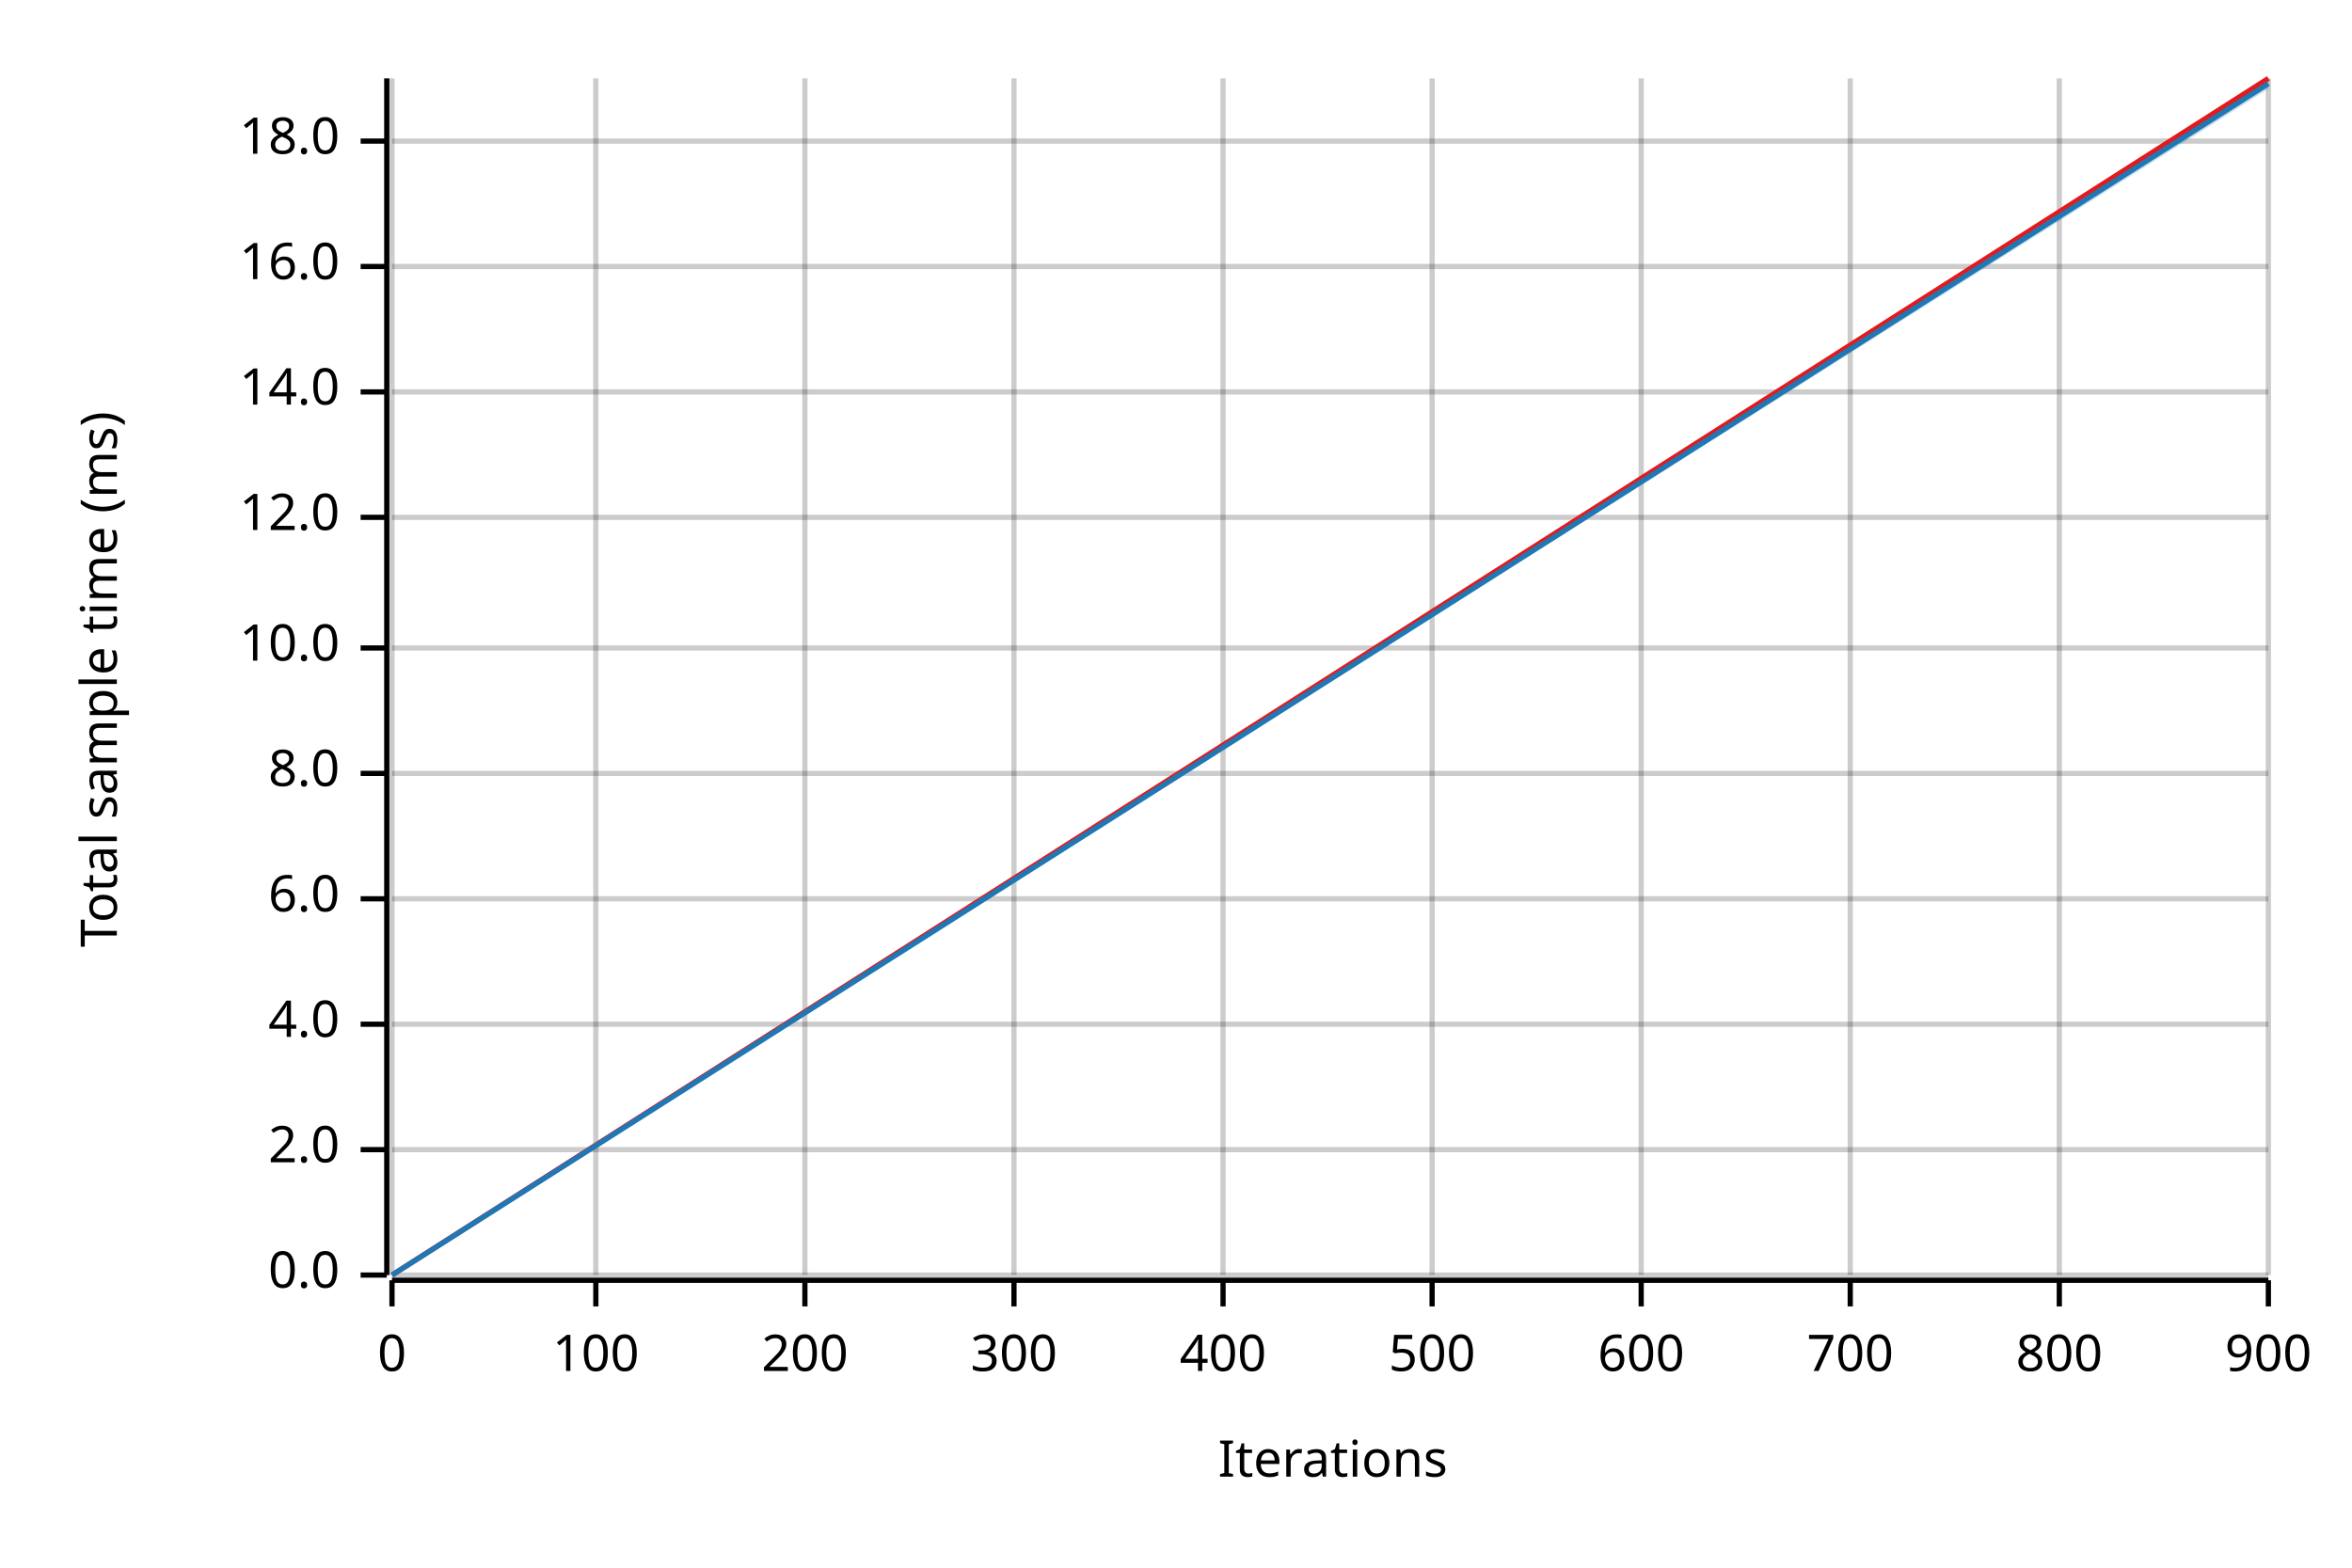
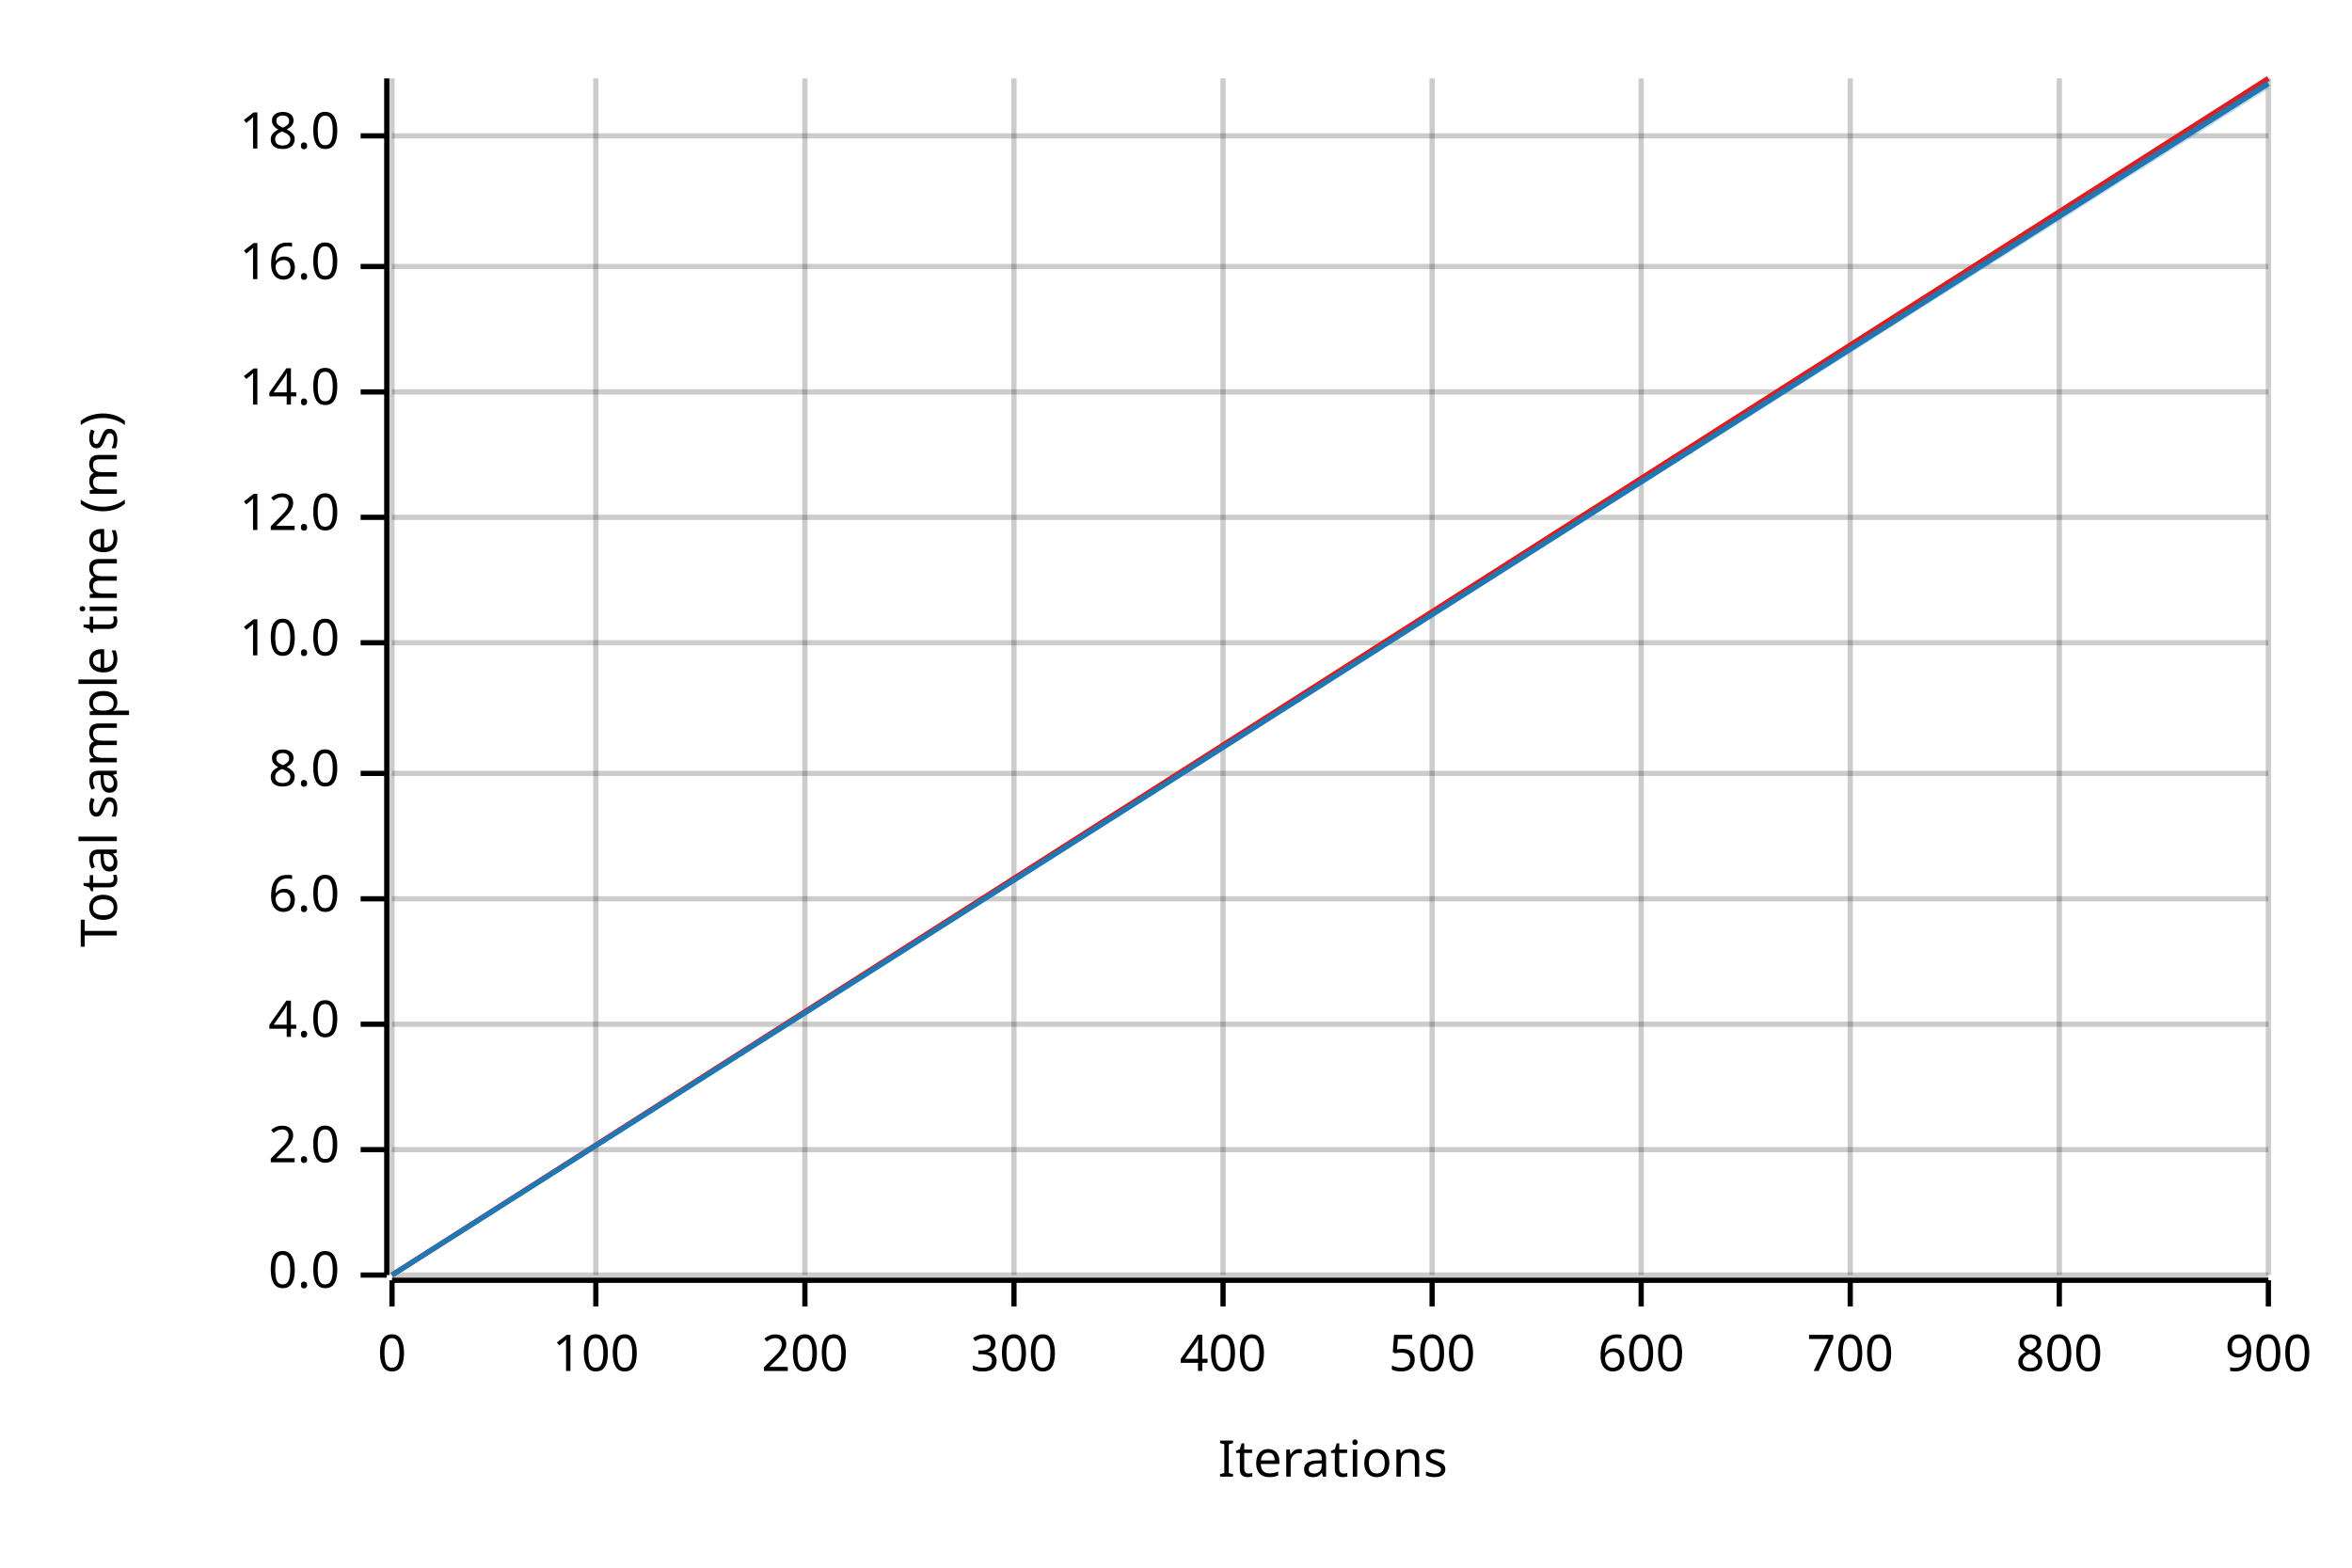
<svg xmlns="http://www.w3.org/2000/svg" width="450" height="300" viewBox="0 0 450 300">
  <text x="15" y="130" dy="0.76em" text-anchor="middle" font-family="sans-serif" font-size="9.677" opacity="1" fill="#000000" transform="rotate(270, 15, 130)">
Total sample time (ms)
</text>
  <text x="255" y="285" dy="-0.5ex" text-anchor="middle" font-family="sans-serif" font-size="9.677" opacity="1" fill="#000000">
Iterations
</text>
  <line opacity="0.2" stroke="#000000" stroke-width="1" x1="75" y1="244" x2="75" y2="15" />
  <line opacity="0.2" stroke="#000000" stroke-width="1" x1="114" y1="244" x2="114" y2="15" />
  <line opacity="0.2" stroke="#000000" stroke-width="1" x1="154" y1="244" x2="154" y2="15" />
  <line opacity="0.2" stroke="#000000" stroke-width="1" x1="194" y1="244" x2="194" y2="15" />
  <line opacity="0.2" stroke="#000000" stroke-width="1" x1="234" y1="244" x2="234" y2="15" />
  <line opacity="0.2" stroke="#000000" stroke-width="1" x1="274" y1="244" x2="274" y2="15" />
  <line opacity="0.2" stroke="#000000" stroke-width="1" x1="314" y1="244" x2="314" y2="15" />
  <line opacity="0.2" stroke="#000000" stroke-width="1" x1="354" y1="244" x2="354" y2="15" />
  <line opacity="0.2" stroke="#000000" stroke-width="1" x1="394" y1="244" x2="394" y2="15" />
  <line opacity="0.2" stroke="#000000" stroke-width="1" x1="434" y1="244" x2="434" y2="15" />
  <line opacity="0.2" stroke="#000000" stroke-width="1" x1="75" y1="244" x2="434" y2="244" />
  <line opacity="0.2" stroke="#000000" stroke-width="1" x1="75" y1="220" x2="434" y2="220" />
  <line opacity="0.2" stroke="#000000" stroke-width="1" x1="75" y1="196" x2="434" y2="196" />
  <line opacity="0.2" stroke="#000000" stroke-width="1" x1="75" y1="172" x2="434" y2="172" />
  <line opacity="0.2" stroke="#000000" stroke-width="1" x1="75" y1="148" x2="434" y2="148" />
-   <line opacity="0.2" stroke="#000000" stroke-width="1" x1="75" y1="124" x2="434" y2="124" />
+   <line opacity="0.2" stroke="#000000" stroke-width="1" x1="75" y1="123" x2="434" y2="123" />
  <line opacity="0.2" stroke="#000000" stroke-width="1" x1="75" y1="99" x2="434" y2="99" />
  <line opacity="0.2" stroke="#000000" stroke-width="1" x1="75" y1="75" x2="434" y2="75" />
  <line opacity="0.2" stroke="#000000" stroke-width="1" x1="75" y1="51" x2="434" y2="51" />
-   <line opacity="0.2" stroke="#000000" stroke-width="1" x1="75" y1="27" x2="434" y2="27" />
+   <line opacity="0.2" stroke="#000000" stroke-width="1" x1="75" y1="26" x2="434" y2="26" />
  <polyline fill="none" opacity="1" stroke="#000000" stroke-width="1" points="74,15 74,244 " />
  <text x="65" y="244" dy="0.5ex" text-anchor="end" font-family="sans-serif" font-size="9.677" opacity="1" fill="#000000">
0.0
</text>
  <polyline fill="none" opacity="1" stroke="#000000" stroke-width="1" points="69,244 74,244 " />
  <text x="65" y="220" dy="0.5ex" text-anchor="end" font-family="sans-serif" font-size="9.677" opacity="1" fill="#000000">
2.0
</text>
  <polyline fill="none" opacity="1" stroke="#000000" stroke-width="1" points="69,220 74,220 " />
  <text x="65" y="196" dy="0.5ex" text-anchor="end" font-family="sans-serif" font-size="9.677" opacity="1" fill="#000000">
4.0
</text>
  <polyline fill="none" opacity="1" stroke="#000000" stroke-width="1" points="69,196 74,196 " />
  <text x="65" y="172" dy="0.5ex" text-anchor="end" font-family="sans-serif" font-size="9.677" opacity="1" fill="#000000">
6.0
</text>
  <polyline fill="none" opacity="1" stroke="#000000" stroke-width="1" points="69,172 74,172 " />
  <text x="65" y="148" dy="0.5ex" text-anchor="end" font-family="sans-serif" font-size="9.677" opacity="1" fill="#000000">
8.0
</text>
  <polyline fill="none" opacity="1" stroke="#000000" stroke-width="1" points="69,148 74,148 " />
-   <text x="65" y="124" dy="0.5ex" text-anchor="end" font-family="sans-serif" font-size="9.677" opacity="1" fill="#000000">
+   <text x="65" y="123" dy="0.5ex" text-anchor="end" font-family="sans-serif" font-size="9.677" opacity="1" fill="#000000">
10.0
</text>
-   <polyline fill="none" opacity="1" stroke="#000000" stroke-width="1" points="69,124 74,124 " />
+   <polyline fill="none" opacity="1" stroke="#000000" stroke-width="1" points="69,123 74,123 " />
  <text x="65" y="99" dy="0.5ex" text-anchor="end" font-family="sans-serif" font-size="9.677" opacity="1" fill="#000000">
12.0
</text>
  <polyline fill="none" opacity="1" stroke="#000000" stroke-width="1" points="69,99 74,99 " />
  <text x="65" y="75" dy="0.5ex" text-anchor="end" font-family="sans-serif" font-size="9.677" opacity="1" fill="#000000">
14.0
</text>
  <polyline fill="none" opacity="1" stroke="#000000" stroke-width="1" points="69,75 74,75 " />
  <text x="65" y="51" dy="0.5ex" text-anchor="end" font-family="sans-serif" font-size="9.677" opacity="1" fill="#000000">
16.0
</text>
  <polyline fill="none" opacity="1" stroke="#000000" stroke-width="1" points="69,51 74,51 " />
-   <text x="65" y="27" dy="0.5ex" text-anchor="end" font-family="sans-serif" font-size="9.677" opacity="1" fill="#000000">
+   <text x="65" y="26" dy="0.5ex" text-anchor="end" font-family="sans-serif" font-size="9.677" opacity="1" fill="#000000">
18.0
</text>
-   <polyline fill="none" opacity="1" stroke="#000000" stroke-width="1" points="69,27 74,27 " />
+   <polyline fill="none" opacity="1" stroke="#000000" stroke-width="1" points="69,26 74,26 " />
  <polyline fill="none" opacity="1" stroke="#000000" stroke-width="1" points="75,245 434,245 " />
  <text x="75" y="255" dy="0.76em" text-anchor="middle" font-family="sans-serif" font-size="9.677" opacity="1" fill="#000000">
0
</text>
  <polyline fill="none" opacity="1" stroke="#000000" stroke-width="1" points="75,245 75,250 " />
  <text x="114" y="255" dy="0.76em" text-anchor="middle" font-family="sans-serif" font-size="9.677" opacity="1" fill="#000000">
100
</text>
  <polyline fill="none" opacity="1" stroke="#000000" stroke-width="1" points="114,245 114,250 " />
  <text x="154" y="255" dy="0.76em" text-anchor="middle" font-family="sans-serif" font-size="9.677" opacity="1" fill="#000000">
200
</text>
  <polyline fill="none" opacity="1" stroke="#000000" stroke-width="1" points="154,245 154,250 " />
  <text x="194" y="255" dy="0.76em" text-anchor="middle" font-family="sans-serif" font-size="9.677" opacity="1" fill="#000000">
300
</text>
  <polyline fill="none" opacity="1" stroke="#000000" stroke-width="1" points="194,245 194,250 " />
  <text x="234" y="255" dy="0.76em" text-anchor="middle" font-family="sans-serif" font-size="9.677" opacity="1" fill="#000000">
400
</text>
  <polyline fill="none" opacity="1" stroke="#000000" stroke-width="1" points="234,245 234,250 " />
  <text x="274" y="255" dy="0.76em" text-anchor="middle" font-family="sans-serif" font-size="9.677" opacity="1" fill="#000000">
500
</text>
  <polyline fill="none" opacity="1" stroke="#000000" stroke-width="1" points="274,245 274,250 " />
  <text x="314" y="255" dy="0.76em" text-anchor="middle" font-family="sans-serif" font-size="9.677" opacity="1" fill="#000000">
600
</text>
  <polyline fill="none" opacity="1" stroke="#000000" stroke-width="1" points="314,245 314,250 " />
  <text x="354" y="255" dy="0.76em" text-anchor="middle" font-family="sans-serif" font-size="9.677" opacity="1" fill="#000000">
700
</text>
  <polyline fill="none" opacity="1" stroke="#000000" stroke-width="1" points="354,245 354,250 " />
  <text x="394" y="255" dy="0.76em" text-anchor="middle" font-family="sans-serif" font-size="9.677" opacity="1" fill="#000000">
800
</text>
  <polyline fill="none" opacity="1" stroke="#000000" stroke-width="1" points="394,245 394,250 " />
  <text x="434" y="255" dy="0.76em" text-anchor="middle" font-family="sans-serif" font-size="9.677" opacity="1" fill="#000000">
900
</text>
  <polyline fill="none" opacity="1" stroke="#000000" stroke-width="1" points="434,245 434,250 " />
  <polyline fill="none" opacity="1" stroke="#E31A1C" stroke-width="1" points="75,244 434,15 " />
  <polygon opacity="0.25" fill="#E31A1C" points="75,244 434,16 434,15 " />
  <polyline fill="none" opacity="1" stroke="#1F78B4" stroke-width="1" points="75,244 434,16 " />
-   <polygon opacity="0.25" fill="#1F78B4" points="75,244 434,17 434,16 " />
+   <polygon opacity="0.25" fill="#1F78B4" points="75,244 434,17 434,15 " />
</svg>
